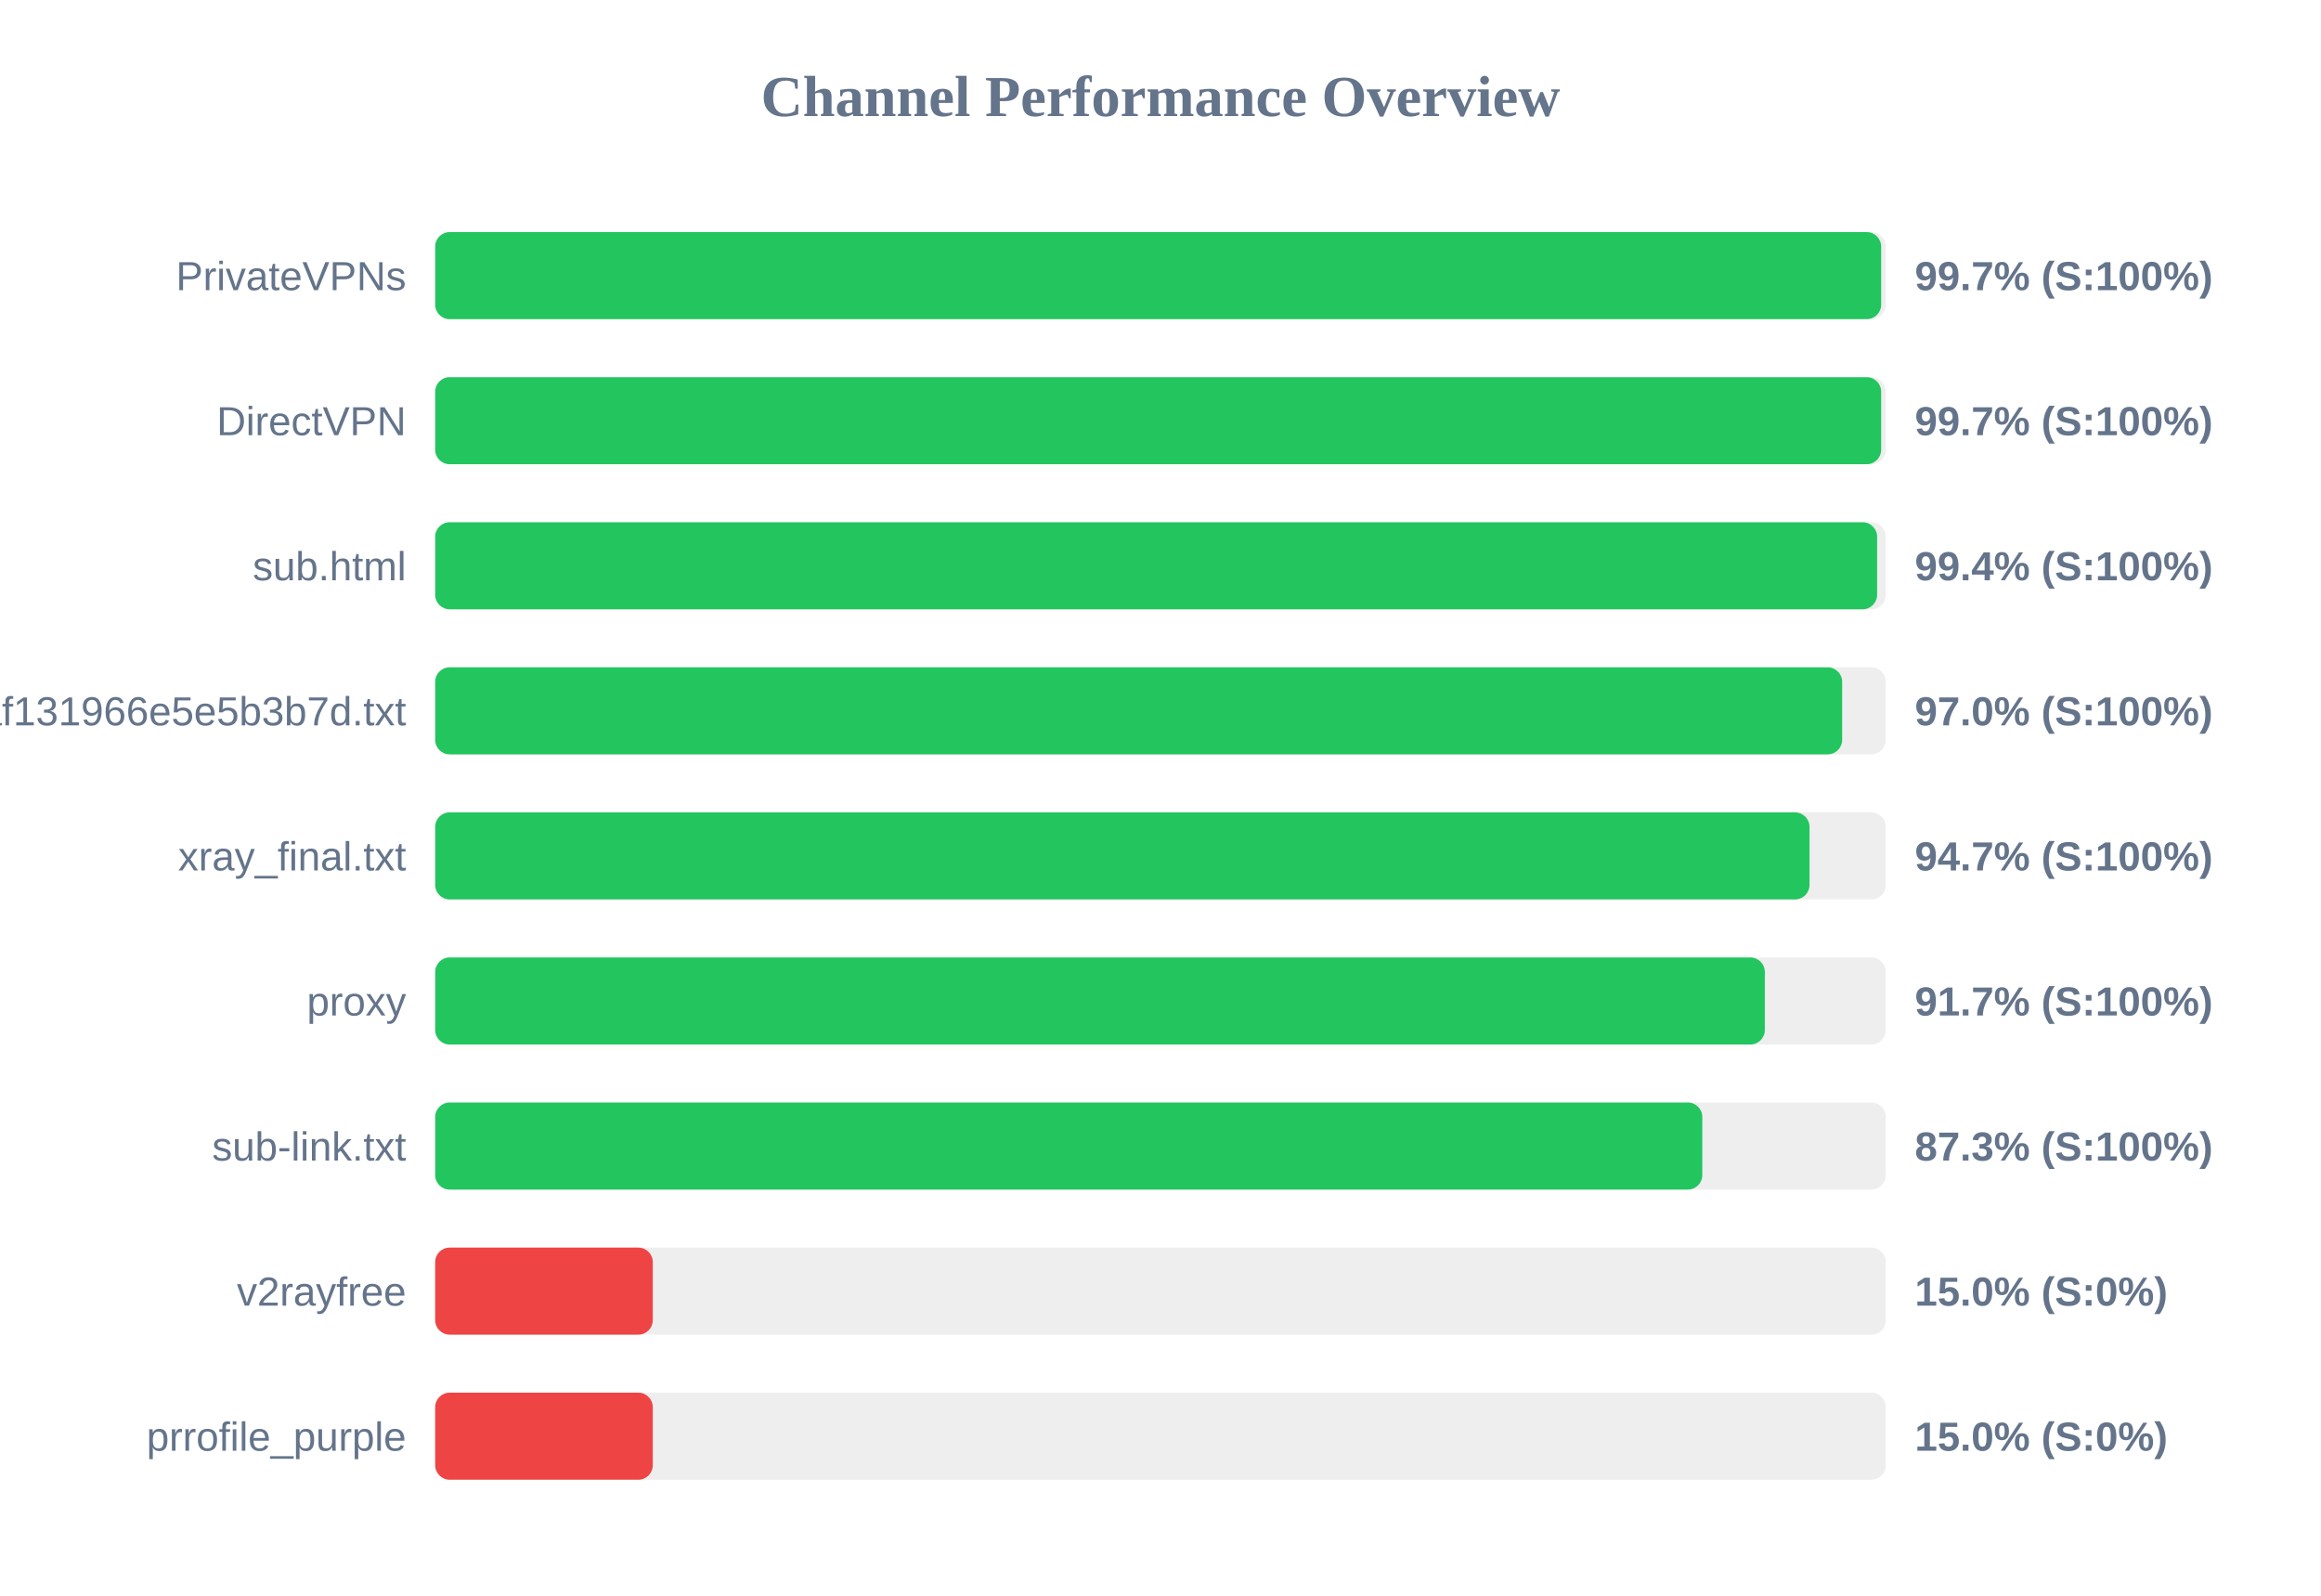
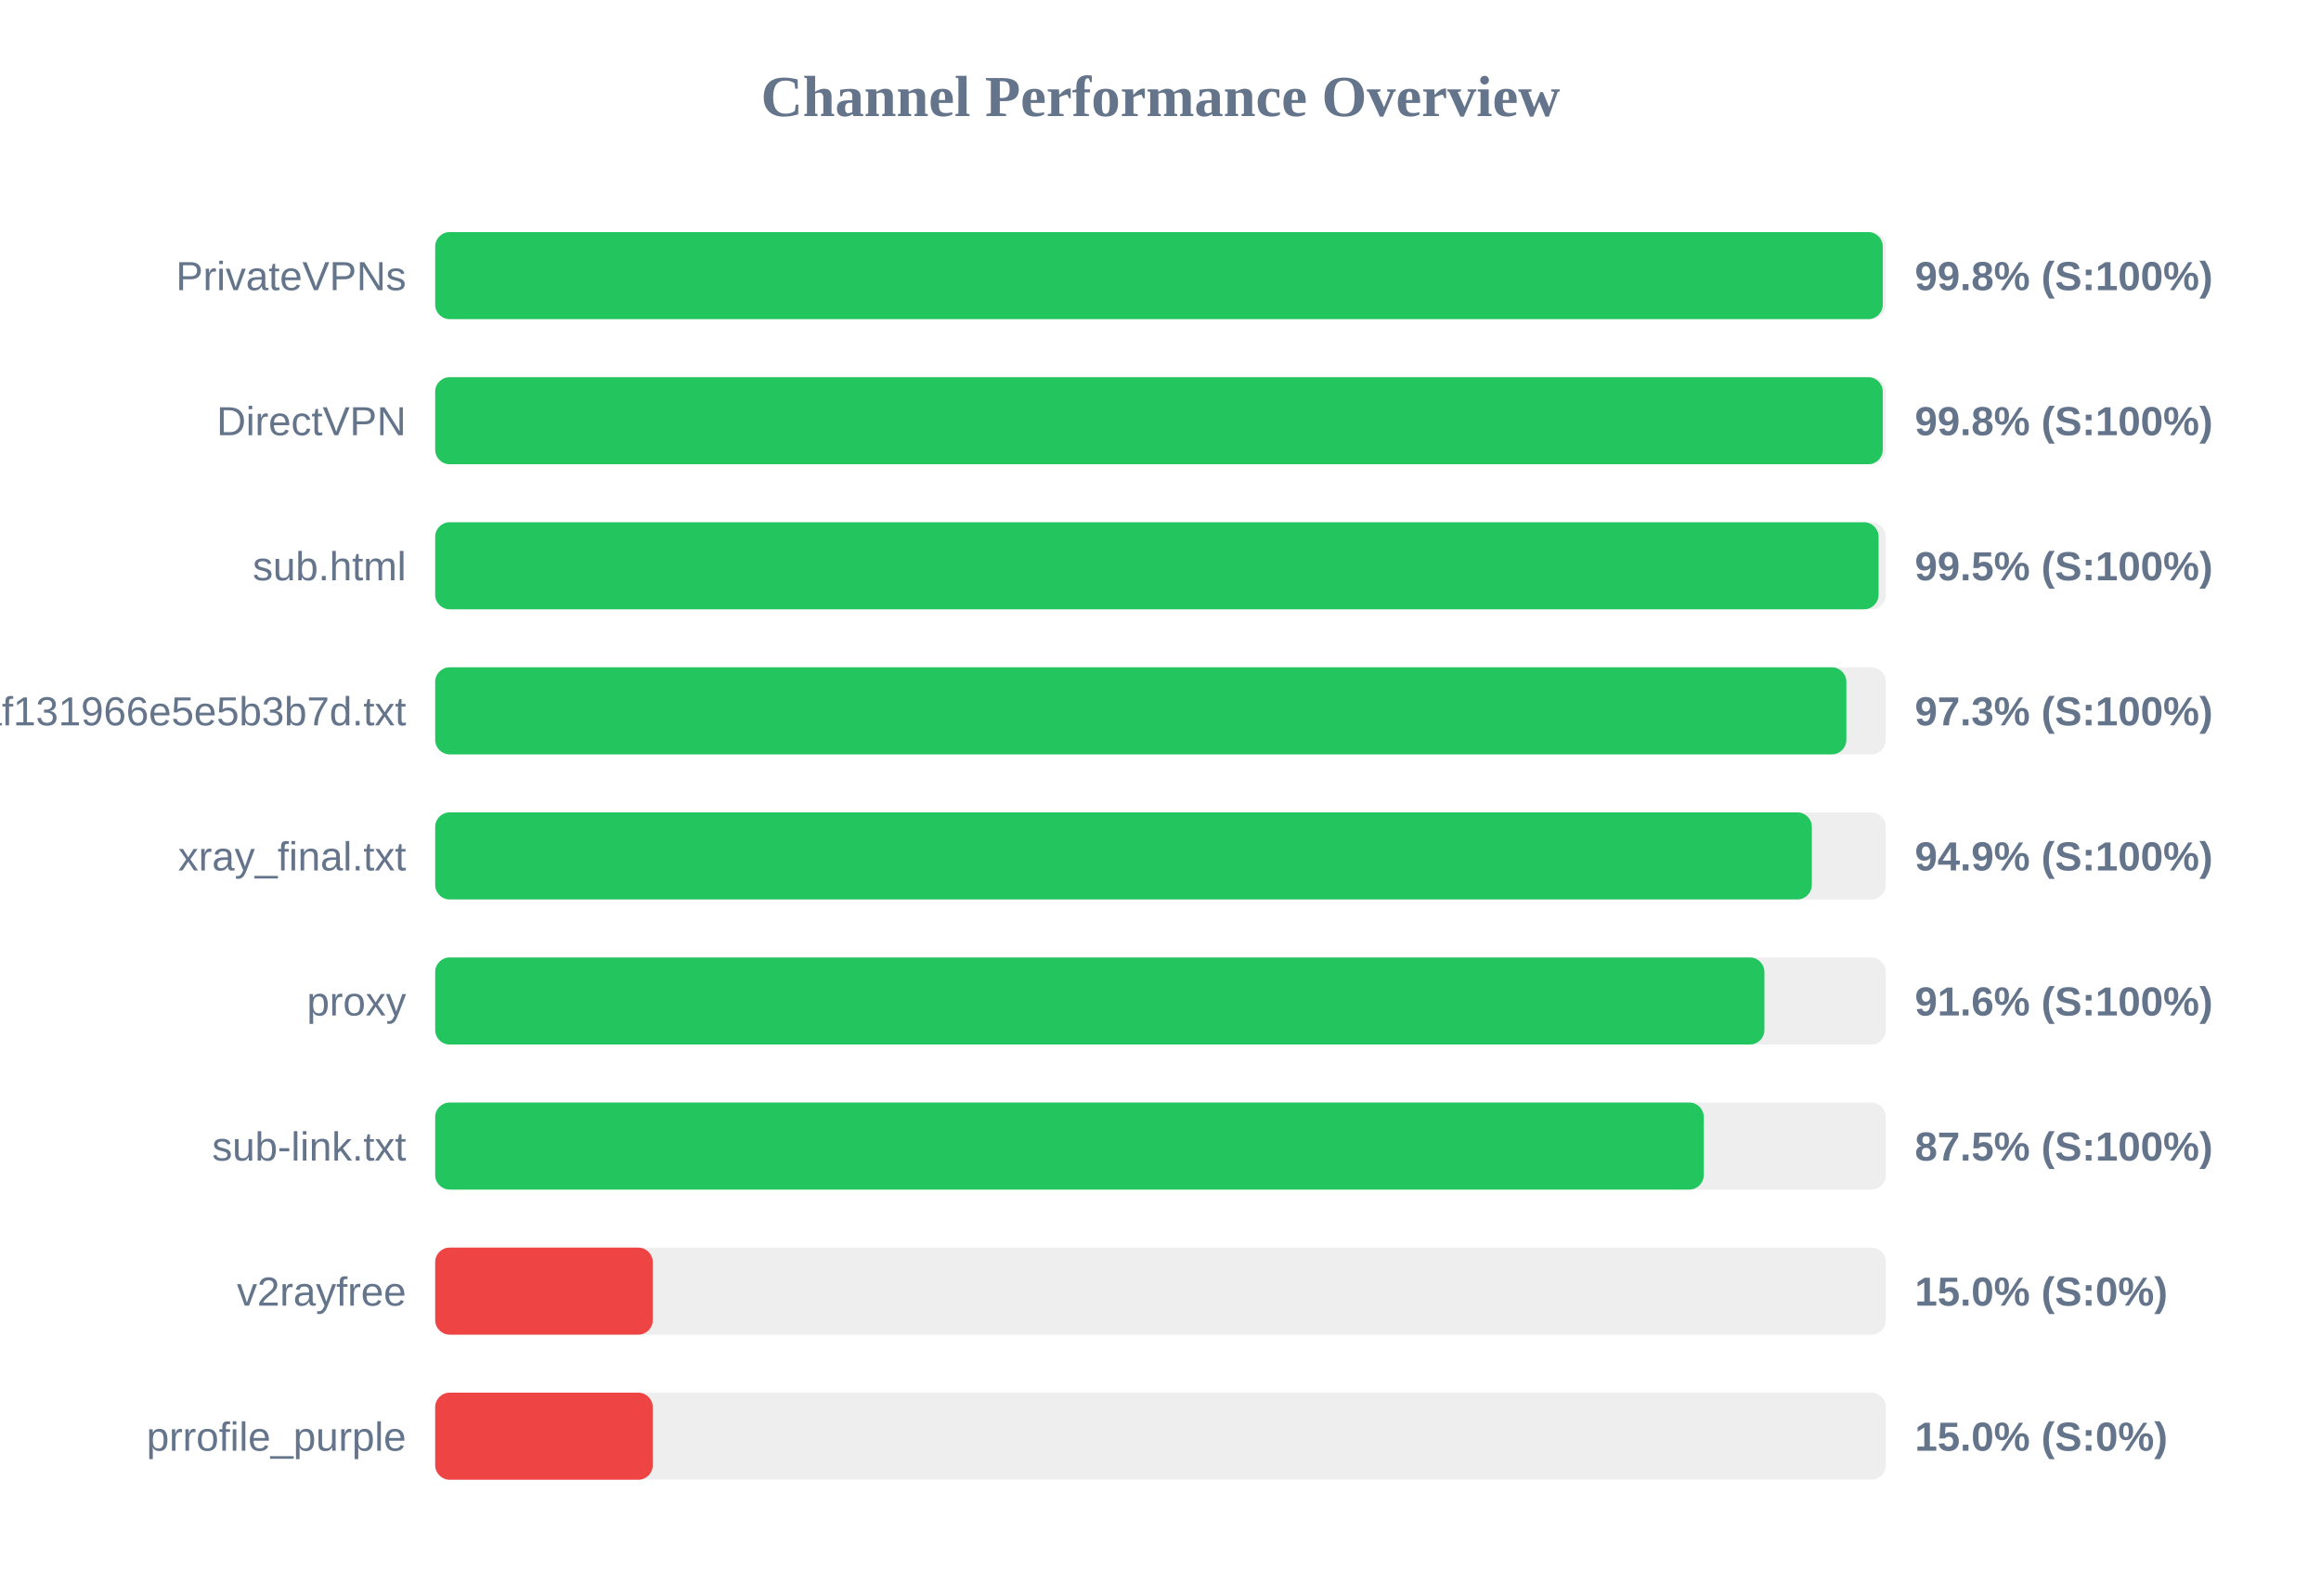
<svg xmlns="http://www.w3.org/2000/svg" width="800" height="550" version="1.1">
  <style>
        .row { font: 14px Arial; fill: #64748b; }
        .score { font: bold 14px Arial; fill: #64748b; }
    </style>
  <text x="400" y="40" text-anchor="middle" font-size="20px" font-weight="bold" fill="#64748b">Channel Performance Overview</text>
  <rect x="150" y="80" width="500" height="30" fill="#eee" rx="5" />
-   <rect x="150" y="80" width="498.4" height="30" fill="#22c55e" rx="5" />
+   <rect x="150" y="80" width="498.95" height="30" fill="#22c55e" rx="5" />
  <text x="140" y="100" text-anchor="end" class="row">PrivateVPNs</text>
-   <text x="660" y="100" text-anchor="start" class="score">99.7% (S:100%)</text>
+   <text x="660" y="100" text-anchor="start" class="score">99.8% (S:100%)</text>
  <rect x="150" y="130" width="500" height="30" fill="#eee" rx="5" />
-   <rect x="150" y="130" width="498.4" height="30" fill="#22c55e" rx="5" />
+   <rect x="150" y="130" width="498.95" height="30" fill="#22c55e" rx="5" />
  <text x="140" y="150" text-anchor="end" class="row">DirectVPN</text>
-   <text x="660" y="150" text-anchor="start" class="score">99.7% (S:100%)</text>
+   <text x="660" y="150" text-anchor="start" class="score">99.8% (S:100%)</text>
  <rect x="150" y="180" width="500" height="30" fill="#eee" rx="5" />
-   <rect x="150" y="180" width="497.0" height="30" fill="#22c55e" rx="5" />
+   <rect x="150" y="180" width="497.5" height="30" fill="#22c55e" rx="5" />
  <text x="140" y="200" text-anchor="end" class="row">sub.html</text>
-   <text x="660" y="200" text-anchor="start" class="score">99.4% (S:100%)</text>
+   <text x="660" y="200" text-anchor="start" class="score">99.5% (S:100%)</text>
  <rect x="150" y="230" width="500" height="30" fill="#eee" rx="5" />
-   <rect x="150" y="230" width="484.95" height="30" fill="#22c55e" rx="5" />
+   <rect x="150" y="230" width="486.4" height="30" fill="#22c55e" rx="5" />
  <text x="140" y="250" text-anchor="end" class="row">1dcbd0a91c1928baf131966e5e5b3b7d.txt</text>
-   <text x="660" y="250" text-anchor="start" class="score">97.0% (S:100%)</text>
+   <text x="660" y="250" text-anchor="start" class="score">97.3% (S:100%)</text>
  <rect x="150" y="280" width="500" height="30" fill="#eee" rx="5" />
-   <rect x="150" y="280" width="473.7" height="30" fill="#22c55e" rx="5" />
+   <rect x="150" y="280" width="474.5" height="30" fill="#22c55e" rx="5" />
  <text x="140" y="300" text-anchor="end" class="row">xray_final.txt</text>
-   <text x="660" y="300" text-anchor="start" class="score">94.7% (S:100%)</text>
+   <text x="660" y="300" text-anchor="start" class="score">94.9% (S:100%)</text>
  <rect x="150" y="330" width="500" height="30" fill="#eee" rx="5" />
-   <rect x="150" y="330" width="458.3" height="30" fill="#22c55e" rx="5" />
+   <rect x="150" y="330" width="458.15" height="30" fill="#22c55e" rx="5" />
  <text x="140" y="350" text-anchor="end" class="row">proxy</text>
-   <text x="660" y="350" text-anchor="start" class="score">91.7% (S:100%)</text>
+   <text x="660" y="350" text-anchor="start" class="score">91.6% (S:100%)</text>
  <rect x="150" y="380" width="500" height="30" fill="#eee" rx="5" />
-   <rect x="150" y="380" width="436.75" height="30" fill="#22c55e" rx="5" />
+   <rect x="150" y="380" width="437.25" height="30" fill="#22c55e" rx="5" />
  <text x="140" y="400" text-anchor="end" class="row">sub-link.txt</text>
-   <text x="660" y="400" text-anchor="start" class="score">87.3% (S:100%)</text>
+   <text x="660" y="400" text-anchor="start" class="score">87.5% (S:100%)</text>
  <rect x="150" y="430" width="500" height="30" fill="#eee" rx="5" />
  <rect x="150" y="430" width="75.0" height="30" fill="#ef4444" rx="5" />
  <text x="140" y="450" text-anchor="end" class="row">v2rayfree</text>
  <text x="660" y="450" text-anchor="start" class="score">15.0% (S:0%)</text>
  <rect x="150" y="480" width="500" height="30" fill="#eee" rx="5" />
  <rect x="150" y="480" width="75.0" height="30" fill="#ef4444" rx="5" />
  <text x="140" y="500" text-anchor="end" class="row">prrofile_purple</text>
  <text x="660" y="500" text-anchor="start" class="score">15.0% (S:0%)</text>
</svg>
